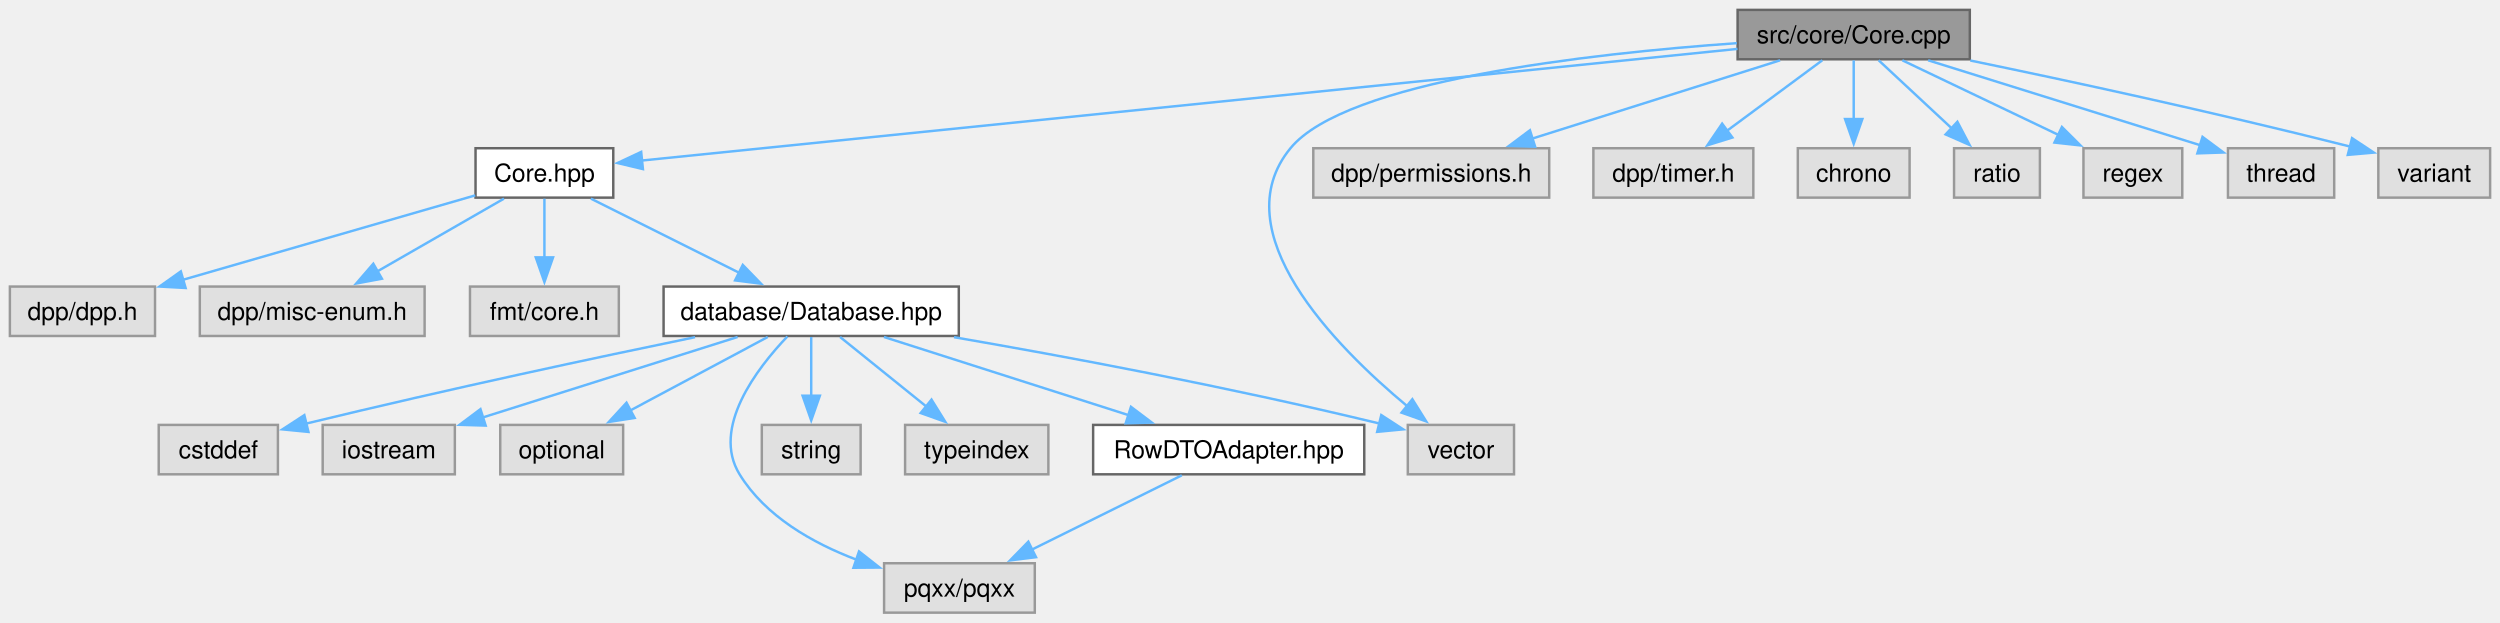
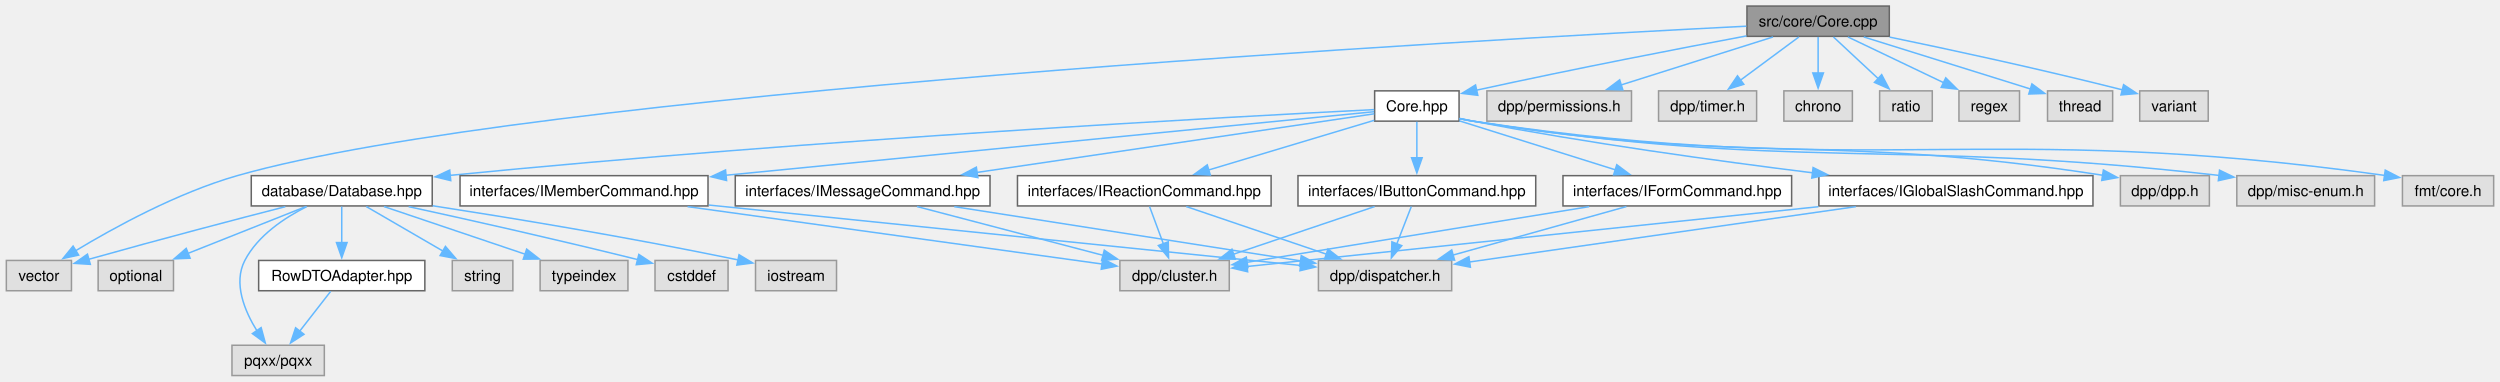
- <svg xmlns="http://www.w3.org/2000/svg" xmlns:xlink="http://www.w3.org/1999/xlink" width="1012pt" height="252pt" viewBox="0.00 0.00 1012.00 252.00">
+ <svg xmlns="http://www.w3.org/2000/svg" xmlns:xlink="http://www.w3.org/1999/xlink" width="1651pt" height="252pt" viewBox="0.00 0.00 1650.62 252.00">
  <g id="graph0" class="graph" transform="scale(1 1) rotate(0) translate(4 248)">
    <g id="Node000001" class="node">
      <g id="a_Node000001">
        <a xlink:title=" ">
-           <polygon fill="#999999" stroke="#666666" points="793.38,-244 699.38,-244 699.38,-224 793.38,-224 793.38,-244" />
-           <text text-anchor="middle" x="746.38" y="-230.5" font-family="Helvetica,sans-Serif" font-size="10.00">src/core/Core.cpp</text>
+           <polygon fill="#999999" stroke="#666666" points="1243.5,-244 1149.5,-244 1149.5,-224 1243.5,-224 1243.5,-244" />
+           <text text-anchor="middle" x="1196.5" y="-230.5" font-family="Helvetica,sans-Serif" font-size="10.00">src/core/Core.cpp</text>
        </a>
      </g>
    </g>
    <g id="Node000002" class="node">
      <g id="a_Node000002">
        <a xlink:href="Core_8hpp.html" target="_top" xlink:title=" ">
-           <polygon fill="white" stroke="#666666" points="244.25,-188 188.5,-188 188.5,-168 244.25,-168 244.25,-188" />
-           <text text-anchor="middle" x="216.38" y="-174.5" font-family="Helvetica,sans-Serif" font-size="10.00">Core.hpp</text>
+           <polygon fill="white" stroke="#666666" points="959.38,-188 903.62,-188 903.62,-168 959.38,-168 959.38,-188" />
+           <text text-anchor="middle" x="931.5" y="-174.5" font-family="Helvetica,sans-Serif" font-size="10.00">Core.hpp</text>
        </a>
      </g>
    </g>
    <g id="edge1_Node000001_Node000002" class="edge">
      <g id="a_edge1_Node000001_Node000002">
        <a xlink:title=" ">
-           <path fill="none" stroke="#63b8ff" d="M699.34,-228.21C596.1,-217.69 351.26,-192.74 255.62,-183" />
-           <polygon fill="#63b8ff" stroke="#63b8ff" points="256.26,-179.55 245.95,-182.01 255.55,-186.51 256.26,-179.55" />
+           <path fill="none" stroke="#63b8ff" d="M1149.21,-224.29C1105.45,-216.09 1038.31,-203.16 970.99,-188.48" />
+           <polygon fill="#63b8ff" stroke="#63b8ff" points="971.75,-185.06 961.23,-186.33 970.25,-191.9 971.75,-185.06" />
        </a>
      </g>
    </g>
    <g id="Node000013" class="node">
      <g id="a_Node000013">
        <a xlink:title=" ">
-           <polygon fill="#e0e0e0" stroke="#999999" points="608.88,-76 565.88,-76 565.88,-56 608.88,-56 608.88,-76" />
-           <text text-anchor="middle" x="587.38" y="-62.5" font-family="Helvetica,sans-Serif" font-size="10.00">vector</text>
-         </a>
-       </g>
-     </g>
-     <g id="edge22_Node000001_Node000013" class="edge">
-       <g id="a_edge22_Node000001_Node000013">
-         <a xlink:title=" ">
-           <path fill="none" stroke="#63b8ff" d="M699.07,-230.53C639.11,-226.29 540.79,-215.27 518.38,-188 490.66,-154.28 536.31,-107.97 565.66,-83.58" />
-           <polygon fill="#63b8ff" stroke="#63b8ff" points="567.72,-86.41 573.33,-77.42 563.34,-80.96 567.72,-86.41" />
-         </a>
-       </g>
-     </g>
-     <g id="Node000015" class="node">
-       <g id="a_Node000015">
-         <a xlink:title=" ">
-           <polygon fill="#e0e0e0" stroke="#999999" points="623.12,-188 527.62,-188 527.62,-168 623.12,-168 623.12,-188" />
-           <text text-anchor="middle" x="575.38" y="-174.5" font-family="Helvetica,sans-Serif" font-size="10.00">dpp/permissions.h</text>
-         </a>
-       </g>
-     </g>
-     <g id="edge15_Node000001_Node000015" class="edge">
-       <g id="a_edge15_Node000001_Node000015">
-         <a xlink:title=" ">
-           <path fill="none" stroke="#63b8ff" d="M716.59,-223.59C688.81,-214.82 647.12,-201.66 616.24,-191.9" />
-           <polygon fill="#63b8ff" stroke="#63b8ff" points="617.43,-188.61 606.84,-188.94 615.32,-195.28 617.43,-188.61" />
-         </a>
-       </g>
-     </g>
-     <g id="Node000016" class="node">
-       <g id="a_Node000016">
-         <a xlink:title=" ">
-           <polygon fill="#e0e0e0" stroke="#999999" points="705.75,-188 641,-188 641,-168 705.75,-168 705.75,-188" />
-           <text text-anchor="middle" x="673.38" y="-174.5" font-family="Helvetica,sans-Serif" font-size="10.00">dpp/timer.h</text>
-         </a>
-       </g>
-     </g>
-     <g id="edge16_Node000001_Node000016" class="edge">
-       <g id="a_edge16_Node000001_Node000016">
-         <a xlink:title=" ">
-           <path fill="none" stroke="#63b8ff" d="M733.66,-223.59C722.98,-215.7 707.5,-204.24 694.89,-194.92" />
-           <polygon fill="#63b8ff" stroke="#63b8ff" points="697.28,-192.33 687.16,-189.2 693.12,-197.96 697.28,-192.33" />
-         </a>
-       </g>
-     </g>
-     <g id="Node000017" class="node">
-       <g id="a_Node000017">
-         <a xlink:title=" ">
-           <polygon fill="#e0e0e0" stroke="#999999" points="769,-188 723.75,-188 723.75,-168 769,-168 769,-188" />
-           <text text-anchor="middle" x="746.38" y="-174.5" font-family="Helvetica,sans-Serif" font-size="10.00">chrono</text>
-         </a>
-       </g>
-     </g>
-     <g id="edge17_Node000001_Node000017" class="edge">
-       <g id="a_edge17_Node000001_Node000017">
-         <a xlink:title=" ">
-           <path fill="none" stroke="#63b8ff" d="M746.38,-223.59C746.38,-217.01 746.38,-207.96 746.38,-199.73" />
-           <polygon fill="#63b8ff" stroke="#63b8ff" points="749.88,-199.81 746.38,-189.81 742.88,-199.81 749.88,-199.81" />
-         </a>
-       </g>
-     </g>
-     <g id="Node000018" class="node">
-       <g id="a_Node000018">
-         <a xlink:title=" ">
-           <polygon fill="#e0e0e0" stroke="#999999" points="821.75,-188 787,-188 787,-168 821.75,-168 821.75,-188" />
-           <text text-anchor="middle" x="804.38" y="-174.5" font-family="Helvetica,sans-Serif" font-size="10.00">ratio</text>
-         </a>
-       </g>
-     </g>
-     <g id="edge18_Node000001_Node000018" class="edge">
-       <g id="a_edge18_Node000001_Node000018">
-         <a xlink:title=" ">
-           <path fill="none" stroke="#63b8ff" d="M756.48,-223.59C764.63,-216.01 776.31,-205.13 786.09,-196.02" />
-           <polygon fill="#63b8ff" stroke="#63b8ff" points="788.35,-198.71 793.28,-189.33 783.58,-193.58 788.35,-198.71" />
-         </a>
-       </g>
-     </g>
-     <g id="Node000019" class="node">
-       <g id="a_Node000019">
-         <a xlink:title=" ">
-           <polygon fill="#e0e0e0" stroke="#999999" points="879.38,-188 839.38,-188 839.38,-168 879.38,-168 879.38,-188" />
-           <text text-anchor="middle" x="859.38" y="-174.5" font-family="Helvetica,sans-Serif" font-size="10.00">regex</text>
-         </a>
-       </g>
-     </g>
-     <g id="edge19_Node000001_Node000019" class="edge">
-       <g id="a_edge19_Node000001_Node000019">
-         <a xlink:title=" ">
-           <path fill="none" stroke="#63b8ff" d="M766.06,-223.59C783.53,-215.24 809.33,-202.92 829.37,-193.34" />
-           <polygon fill="#63b8ff" stroke="#63b8ff" points="830.66,-196.6 838.17,-189.13 827.64,-190.29 830.66,-196.6" />
-         </a>
-       </g>
-     </g>
-     <g id="Node000020" class="node">
-       <g id="a_Node000020">
-         <a xlink:title=" ">
-           <polygon fill="#e0e0e0" stroke="#999999" points="940.88,-188 897.88,-188 897.88,-168 940.88,-168 940.88,-188" />
-           <text text-anchor="middle" x="919.38" y="-174.5" font-family="Helvetica,sans-Serif" font-size="10.00">thread</text>
-         </a>
-       </g>
-     </g>
-     <g id="edge20_Node000001_Node000020" class="edge">
-       <g id="a_edge20_Node000001_Node000020">
-         <a xlink:title=" ">
-           <path fill="none" stroke="#63b8ff" d="M776.51,-223.59C807.29,-213.99 854.94,-199.11 886.63,-189.22" />
-           <polygon fill="#63b8ff" stroke="#63b8ff" points="887.58,-192.59 896.08,-186.27 885.49,-185.91 887.58,-192.59" />
-         </a>
-       </g>
-     </g>
-     <g id="Node000021" class="node">
-       <g id="a_Node000021">
-         <a xlink:title=" ">
-           <polygon fill="#e0e0e0" stroke="#999999" points="1004,-188 958.75,-188 958.75,-168 1004,-168 1004,-188" />
-           <text text-anchor="middle" x="981.38" y="-174.5" font-family="Helvetica,sans-Serif" font-size="10.00">variant</text>
-         </a>
-       </g>
-     </g>
-     <g id="edge21_Node000001_Node000021" class="edge">
-       <g id="a_edge21_Node000001_Node000021">
-         <a xlink:title=" ">
-           <path fill="none" stroke="#63b8ff" d="M793.58,-223.5C832.63,-215.44 889.77,-203.17 947.6,-188.6" />
-           <polygon fill="#63b8ff" stroke="#63b8ff" points="948.1,-192.08 956.93,-186.23 946.38,-185.3 948.1,-192.08" />
+           <polygon fill="#e0e0e0" stroke="#999999" points="43,-76 0,-76 0,-56 43,-56 43,-76" />
+           <text text-anchor="middle" x="21.5" y="-62.5" font-family="Helvetica,sans-Serif" font-size="10.00">vector</text>
+         </a>
+       </g>
+     </g>
+     <g id="edge40_Node000001_Node000013" class="edge">
+       <g id="a_edge40_Node000001_Node000013">
+         <a xlink:title=" ">
+           <path fill="none" stroke="#63b8ff" d="M1149.09,-230.7C971.23,-221.72 344.1,-186.79 152.5,-132 113.02,-120.71 71.15,-97.75 45.65,-82.36" />
+           <polygon fill="#63b8ff" stroke="#63b8ff" points="47.74,-79.54 37.39,-77.28 44.07,-85.5 47.74,-79.54" />
+         </a>
+       </g>
+     </g>
+     <g id="Node000023" class="node">
+       <g id="a_Node000023">
+         <a xlink:title=" ">
+           <polygon fill="#e0e0e0" stroke="#999999" points="1073.25,-188 977.75,-188 977.75,-168 1073.25,-168 1073.25,-188" />
+           <text text-anchor="middle" x="1025.5" y="-174.5" font-family="Helvetica,sans-Serif" font-size="10.00">dpp/permissions.h</text>
+         </a>
+       </g>
+     </g>
+     <g id="edge33_Node000001_Node000023" class="edge">
+       <g id="a_edge33_Node000001_Node000023">
+         <a xlink:title=" ">
+           <path fill="none" stroke="#63b8ff" d="M1166.71,-223.59C1138.93,-214.82 1097.25,-201.66 1066.36,-191.9" />
+           <polygon fill="#63b8ff" stroke="#63b8ff" points="1067.55,-188.61 1056.96,-188.94 1065.44,-195.28 1067.55,-188.61" />
+         </a>
+       </g>
+     </g>
+     <g id="Node000024" class="node">
+       <g id="a_Node000024">
+         <a xlink:title=" ">
+           <polygon fill="#e0e0e0" stroke="#999999" points="1155.88,-188 1091.12,-188 1091.12,-168 1155.88,-168 1155.88,-188" />
+           <text text-anchor="middle" x="1123.5" y="-174.5" font-family="Helvetica,sans-Serif" font-size="10.00">dpp/timer.h</text>
+         </a>
+       </g>
+     </g>
+     <g id="edge34_Node000001_Node000024" class="edge">
+       <g id="a_edge34_Node000001_Node000024">
+         <a xlink:title=" ">
+           <path fill="none" stroke="#63b8ff" d="M1183.78,-223.59C1173.11,-215.7 1157.62,-204.24 1145.02,-194.92" />
+           <polygon fill="#63b8ff" stroke="#63b8ff" points="1147.41,-192.33 1137.29,-189.2 1143.24,-197.96 1147.41,-192.33" />
+         </a>
+       </g>
+     </g>
+     <g id="Node000025" class="node">
+       <g id="a_Node000025">
+         <a xlink:title=" ">
+           <polygon fill="#e0e0e0" stroke="#999999" points="1219.12,-188 1173.88,-188 1173.88,-168 1219.12,-168 1219.12,-188" />
+           <text text-anchor="middle" x="1196.5" y="-174.5" font-family="Helvetica,sans-Serif" font-size="10.00">chrono</text>
+         </a>
+       </g>
+     </g>
+     <g id="edge35_Node000001_Node000025" class="edge">
+       <g id="a_edge35_Node000001_Node000025">
+         <a xlink:title=" ">
+           <path fill="none" stroke="#63b8ff" d="M1196.5,-223.59C1196.5,-217.01 1196.5,-207.96 1196.5,-199.73" />
+           <polygon fill="#63b8ff" stroke="#63b8ff" points="1200,-199.81 1196.5,-189.81 1193,-199.81 1200,-199.81" />
+         </a>
+       </g>
+     </g>
+     <g id="Node000026" class="node">
+       <g id="a_Node000026">
+         <a xlink:title=" ">
+           <polygon fill="#e0e0e0" stroke="#999999" points="1271.88,-188 1237.12,-188 1237.12,-168 1271.88,-168 1271.88,-188" />
+           <text text-anchor="middle" x="1254.5" y="-174.5" font-family="Helvetica,sans-Serif" font-size="10.00">ratio</text>
+         </a>
+       </g>
+     </g>
+     <g id="edge36_Node000001_Node000026" class="edge">
+       <g id="a_edge36_Node000001_Node000026">
+         <a xlink:title=" ">
+           <path fill="none" stroke="#63b8ff" d="M1206.6,-223.59C1214.75,-216.01 1226.43,-205.13 1236.22,-196.02" />
+           <polygon fill="#63b8ff" stroke="#63b8ff" points="1238.47,-198.71 1243.41,-189.33 1233.7,-193.58 1238.47,-198.71" />
+         </a>
+       </g>
+     </g>
+     <g id="Node000027" class="node">
+       <g id="a_Node000027">
+         <a xlink:title=" ">
+           <polygon fill="#e0e0e0" stroke="#999999" points="1329.5,-188 1289.5,-188 1289.5,-168 1329.5,-168 1329.5,-188" />
+           <text text-anchor="middle" x="1309.5" y="-174.5" font-family="Helvetica,sans-Serif" font-size="10.00">regex</text>
+         </a>
+       </g>
+     </g>
+     <g id="edge37_Node000001_Node000027" class="edge">
+       <g id="a_edge37_Node000001_Node000027">
+         <a xlink:title=" ">
+           <path fill="none" stroke="#63b8ff" d="M1216.18,-223.59C1233.66,-215.24 1259.45,-202.92 1279.5,-193.34" />
+           <polygon fill="#63b8ff" stroke="#63b8ff" points="1280.78,-196.6 1288.3,-189.13 1277.77,-190.29 1280.78,-196.6" />
+         </a>
+       </g>
+     </g>
+     <g id="Node000028" class="node">
+       <g id="a_Node000028">
+         <a xlink:title=" ">
+           <polygon fill="#e0e0e0" stroke="#999999" points="1391,-188 1348,-188 1348,-168 1391,-168 1391,-188" />
+           <text text-anchor="middle" x="1369.5" y="-174.5" font-family="Helvetica,sans-Serif" font-size="10.00">thread</text>
+         </a>
+       </g>
+     </g>
+     <g id="edge38_Node000001_Node000028" class="edge">
+       <g id="a_edge38_Node000001_Node000028">
+         <a xlink:title=" ">
+           <path fill="none" stroke="#63b8ff" d="M1226.63,-223.59C1257.41,-213.99 1305.06,-199.11 1336.76,-189.22" />
+           <polygon fill="#63b8ff" stroke="#63b8ff" points="1337.7,-192.59 1346.2,-186.27 1335.62,-185.91 1337.7,-192.59" />
+         </a>
+       </g>
+     </g>
+     <g id="Node000029" class="node">
+       <g id="a_Node000029">
+         <a xlink:title=" ">
+           <polygon fill="#e0e0e0" stroke="#999999" points="1454.12,-188 1408.88,-188 1408.88,-168 1454.12,-168 1454.12,-188" />
+           <text text-anchor="middle" x="1431.5" y="-174.5" font-family="Helvetica,sans-Serif" font-size="10.00">variant</text>
+         </a>
+       </g>
+     </g>
+     <g id="edge39_Node000001_Node000029" class="edge">
+       <g id="a_edge39_Node000001_Node000029">
+         <a xlink:title=" ">
+           <path fill="none" stroke="#63b8ff" d="M1243.7,-223.5C1282.75,-215.44 1339.9,-203.17 1397.72,-188.6" />
+           <polygon fill="#63b8ff" stroke="#63b8ff" points="1398.23,-192.08 1407.06,-186.23 1396.5,-185.3 1398.23,-192.08" />
        </a>
      </g>
    </g>
    <g id="Node000003" class="node">
      <g id="a_Node000003">
        <a xlink:title=" ">
-           <polygon fill="#e0e0e0" stroke="#999999" points="58.75,-132 0,-132 0,-112 58.75,-112 58.75,-132" />
-           <text text-anchor="middle" x="29.38" y="-118.5" font-family="Helvetica,sans-Serif" font-size="10.00">dpp/dpp.h</text>
+           <polygon fill="#e0e0e0" stroke="#999999" points="1454.88,-132 1396.12,-132 1396.12,-112 1454.88,-112 1454.88,-132" />
+           <text text-anchor="middle" x="1425.5" y="-118.5" font-family="Helvetica,sans-Serif" font-size="10.00">dpp/dpp.h</text>
        </a>
      </g>
    </g>
    <g id="edge2_Node000002_Node000003" class="edge">
      <g id="a_edge2_Node000002_Node000003">
        <a xlink:title=" ">
-           <path fill="none" stroke="#63b8ff" d="M188.38,-168.92C157.03,-159.86 105.93,-145.11 70.15,-134.77" />
-           <polygon fill="#63b8ff" stroke="#63b8ff" points="71.14,-131.42 60.56,-132.01 69.2,-138.14 71.14,-131.42" />
+           <path fill="none" stroke="#63b8ff" d="M959.69,-169.67C962.65,-169.04 965.63,-168.47 968.5,-168 1149.35,-138.41 1200.95,-160.71 1384.58,-132.25" />
+           <polygon fill="#63b8ff" stroke="#63b8ff" points="1384.89,-135.75 1394.22,-130.73 1383.79,-128.83 1384.89,-135.75" />
        </a>
      </g>
    </g>
    <g id="Node000004" class="node">
      <g id="a_Node000004">
        <a xlink:title=" ">
-           <polygon fill="#e0e0e0" stroke="#999999" points="167.88,-132 76.88,-132 76.88,-112 167.88,-112 167.88,-132" />
-           <text text-anchor="middle" x="122.38" y="-118.5" font-family="Helvetica,sans-Serif" font-size="10.00">dpp/misc-enum.h</text>
+           <polygon fill="#e0e0e0" stroke="#999999" points="1564,-132 1473,-132 1473,-112 1564,-112 1564,-132" />
+           <text text-anchor="middle" x="1518.5" y="-118.5" font-family="Helvetica,sans-Serif" font-size="10.00">dpp/misc-enum.h</text>
        </a>
      </g>
    </g>
    <g id="edge3_Node000002_Node000004" class="edge">
      <g id="a_edge3_Node000002_Node000004">
        <a xlink:title=" ">
-           <path fill="none" stroke="#63b8ff" d="M200,-167.59C185.8,-159.44 164.99,-147.48 148.49,-138" />
-           <polygon fill="#63b8ff" stroke="#63b8ff" points="150.6,-135.18 140.19,-133.23 147.12,-141.25 150.6,-135.18" />
+           <path fill="none" stroke="#63b8ff" d="M959.68,-169.63C962.65,-169.01 965.63,-168.45 968.5,-168 1182.8,-134.38 1242.47,-157.06 1461.4,-132.13" />
+           <polygon fill="#63b8ff" stroke="#63b8ff" points="1461.59,-135.63 1471.12,-131 1460.79,-128.67 1461.59,-135.63" />
        </a>
      </g>
    </g>
    <g id="Node000005" class="node">
      <g id="a_Node000005">
        <a xlink:title=" ">
-           <polygon fill="#e0e0e0" stroke="#999999" points="246.5,-132 186.25,-132 186.25,-112 246.5,-112 246.5,-132" />
-           <text text-anchor="middle" x="216.38" y="-118.5" font-family="Helvetica,sans-Serif" font-size="10.00">fmt/core.h</text>
+           <polygon fill="#e0e0e0" stroke="#999999" points="1642.62,-132 1582.38,-132 1582.38,-112 1642.62,-112 1642.62,-132" />
+           <text text-anchor="middle" x="1612.5" y="-118.5" font-family="Helvetica,sans-Serif" font-size="10.00">fmt/core.h</text>
        </a>
      </g>
    </g>
    <g id="edge4_Node000002_Node000005" class="edge">
      <g id="a_edge4_Node000002_Node000005">
        <a xlink:title=" ">
-           <path fill="none" stroke="#63b8ff" d="M216.38,-167.59C216.38,-161.01 216.38,-151.96 216.38,-143.73" />
-           <polygon fill="#63b8ff" stroke="#63b8ff" points="219.88,-143.81 216.38,-133.81 212.88,-143.81 219.88,-143.81" />
+           <path fill="none" stroke="#63b8ff" d="M959.68,-169.59C962.64,-168.98 965.62,-168.43 968.5,-168 1231.24,-128.55 1304.88,-169.27 1570.77,-132.15" />
+           <polygon fill="#63b8ff" stroke="#63b8ff" points="1571.03,-135.65 1580.44,-130.78 1570.04,-128.72 1571.03,-135.65" />
        </a>
      </g>
    </g>
    <g id="Node000006" class="node">
      <g id="a_Node000006">
        <a xlink:href="Database_8hpp.html" target="_top" xlink:title=" ">
-           <polygon fill="white" stroke="#666666" points="384.12,-132 264.62,-132 264.62,-112 384.12,-112 384.12,-132" />
-           <text text-anchor="middle" x="324.38" y="-118.5" font-family="Helvetica,sans-Serif" font-size="10.00">database/Database.hpp</text>
+           <polygon fill="white" stroke="#666666" points="281.25,-132 161.75,-132 161.75,-112 281.25,-112 281.25,-132" />
+           <text text-anchor="middle" x="221.5" y="-118.5" font-family="Helvetica,sans-Serif" font-size="10.00">database/Database.hpp</text>
        </a>
      </g>
    </g>
    <g id="edge5_Node000002_Node000006" class="edge">
      <g id="a_edge5_Node000002_Node000006">
        <a xlink:title=" ">
-           <path fill="none" stroke="#63b8ff" d="M235.19,-167.59C251.73,-159.32 276.09,-147.14 295.17,-137.6" />
-           <polygon fill="#63b8ff" stroke="#63b8ff" points="296.68,-140.76 304.06,-133.16 293.55,-134.5 296.68,-140.76" />
+           <path fill="none" stroke="#63b8ff" d="M903.33,-175.62C815.03,-171.18 535.57,-156.16 292.85,-132.18" />
+           <polygon fill="#63b8ff" stroke="#63b8ff" points="293.49,-128.72 283.19,-131.22 292.8,-135.69 293.49,-128.72" />
+         </a>
+       </g>
+     </g>
+     <g id="Node000015" class="node">
+       <g id="a_Node000015">
+         <a xlink:href="IButtonCommand_8hpp.html" target="_top" xlink:title=" ">
+           <polygon fill="white" stroke="#666666" points="1010,-132 853,-132 853,-112 1010,-112 1010,-132" />
+           <text text-anchor="middle" x="931.5" y="-118.5" font-family="Helvetica,sans-Serif" font-size="10.00">interfaces/IButtonCommand.hpp</text>
+         </a>
+       </g>
+     </g>
+     <g id="edge15_Node000002_Node000015" class="edge">
+       <g id="a_edge15_Node000002_Node000015">
+         <a xlink:title=" ">
+           <path fill="none" stroke="#63b8ff" d="M931.5,-167.59C931.5,-161.01 931.5,-151.96 931.5,-143.73" />
+           <polygon fill="#63b8ff" stroke="#63b8ff" points="935,-143.81 931.5,-133.81 928,-143.81 935,-143.81" />
+         </a>
+       </g>
+     </g>
+     <g id="Node000018" class="node">
+       <g id="a_Node000018">
+         <a xlink:href="IFormCommand_8hpp.html" target="_top" xlink:title=" ">
+           <polygon fill="white" stroke="#666666" points="1179,-132 1028,-132 1028,-112 1179,-112 1179,-132" />
+           <text text-anchor="middle" x="1103.5" y="-118.5" font-family="Helvetica,sans-Serif" font-size="10.00">interfaces/IFormCommand.hpp</text>
+         </a>
+       </g>
+     </g>
+     <g id="edge18_Node000002_Node000018" class="edge">
+       <g id="a_edge18_Node000002_Node000018">
+         <a xlink:title=" ">
+           <path fill="none" stroke="#63b8ff" d="M959.52,-168.2C987.53,-159.41 1030.91,-145.79 1062.74,-135.8" />
+           <polygon fill="#63b8ff" stroke="#63b8ff" points="1063.53,-139.22 1072.03,-132.88 1061.44,-132.54 1063.53,-139.22" />
+         </a>
+       </g>
+     </g>
+     <g id="Node000019" class="node">
+       <g id="a_Node000019">
+         <a xlink:href="IGlobalSlashCommand_8hpp.html" target="_top" xlink:title=" ">
+           <polygon fill="white" stroke="#666666" points="1378,-132 1197,-132 1197,-112 1378,-112 1378,-132" />
+           <text text-anchor="middle" x="1287.5" y="-118.5" font-family="Helvetica,sans-Serif" font-size="10.00">interfaces/IGlobalSlashCommand.hpp</text>
+         </a>
+       </g>
+     </g>
+     <g id="edge21_Node000002_Node000019" class="edge">
+       <g id="a_edge21_Node000002_Node000019">
+         <a xlink:title=" ">
+           <path fill="none" stroke="#63b8ff" d="M959.72,-169.83C962.68,-169.17 965.64,-168.55 968.5,-168 1043.51,-153.62 1129.26,-141.78 1192.95,-133.86" />
+           <polygon fill="#63b8ff" stroke="#63b8ff" points="1193.18,-137.36 1202.67,-132.66 1192.32,-130.41 1193.18,-137.36" />
+         </a>
+       </g>
+     </g>
+     <g id="Node000020" class="node">
+       <g id="a_Node000020">
+         <a xlink:href="IMemberCommand_8hpp.html" target="_top" xlink:title=" ">
+           <polygon fill="white" stroke="#666666" points="463.38,-132 299.62,-132 299.62,-112 463.38,-112 463.38,-132" />
+           <text text-anchor="middle" x="381.5" y="-118.5" font-family="Helvetica,sans-Serif" font-size="10.00">interfaces/IMemberCommand.hpp</text>
+         </a>
+       </g>
+     </g>
+     <g id="edge24_Node000002_Node000020" class="edge">
+       <g id="a_edge24_Node000002_Node000020">
+         <a xlink:title=" ">
+           <path fill="none" stroke="#63b8ff" d="M903.29,-174.24C833.02,-167.37 644.2,-148.9 475.2,-132.27" />
+           <polygon fill="#63b8ff" stroke="#63b8ff" points="475.64,-128.79 465.35,-131.29 474.95,-135.76 475.64,-128.79" />
+         </a>
+       </g>
+     </g>
+     <g id="Node000021" class="node">
+       <g id="a_Node000021">
+         <a xlink:href="IMessageCommand_8hpp.html" target="_top" xlink:title=" ">
+           <polygon fill="white" stroke="#666666" points="649.62,-132 481.38,-132 481.38,-112 649.62,-112 649.62,-132" />
+           <text text-anchor="middle" x="565.5" y="-118.5" font-family="Helvetica,sans-Serif" font-size="10.00">interfaces/IMessageCommand.hpp</text>
+         </a>
+       </g>
+     </g>
+     <g id="edge27_Node000002_Node000021" class="edge">
+       <g id="a_edge27_Node000002_Node000021">
+         <a xlink:title=" ">
+           <path fill="none" stroke="#63b8ff" d="M903.39,-172.85C847.83,-164.66 722.32,-146.14 640.9,-134.12" />
+           <polygon fill="#63b8ff" stroke="#63b8ff" points="641.61,-130.69 631.21,-132.69 640.59,-137.62 641.61,-130.69" />
+         </a>
+       </g>
+     </g>
+     <g id="Node000022" class="node">
+       <g id="a_Node000022">
+         <a xlink:href="IReactionCommand_8hpp.html" target="_top" xlink:title=" ">
+           <polygon fill="white" stroke="#666666" points="835.25,-132 667.75,-132 667.75,-112 835.25,-112 835.25,-132" />
+           <text text-anchor="middle" x="751.5" y="-118.5" font-family="Helvetica,sans-Serif" font-size="10.00">interfaces/IReactionCommand.hpp</text>
+         </a>
+       </g>
+     </g>
+     <g id="edge30_Node000002_Node000022" class="edge">
+       <g id="a_edge30_Node000002_Node000022">
+         <a xlink:title=" ">
+           <path fill="none" stroke="#63b8ff" d="M903.38,-168.56C874.06,-159.77 827.77,-145.88 793.99,-135.75" />
+           <polygon fill="#63b8ff" stroke="#63b8ff" points="795.09,-132.42 784.51,-132.9 793.08,-139.13 795.09,-132.42" />
        </a>
      </g>
    </g>
    <g id="Node000007" class="node">
      <g id="a_Node000007">
        <a xlink:title=" ">
-           <polygon fill="#e0e0e0" stroke="#999999" points="108.5,-76 60.25,-76 60.25,-56 108.5,-56 108.5,-76" />
-           <text text-anchor="middle" x="84.38" y="-62.5" font-family="Helvetica,sans-Serif" font-size="10.00">cstddef</text>
+           <polygon fill="#e0e0e0" stroke="#999999" points="476.62,-76 428.38,-76 428.38,-56 476.62,-56 476.62,-76" />
+           <text text-anchor="middle" x="452.5" y="-62.5" font-family="Helvetica,sans-Serif" font-size="10.00">cstddef</text>
        </a>
      </g>
    </g>
    <g id="edge6_Node000006_Node000007" class="edge">
      <g id="a_edge6_Node000006_Node000007">
        <a xlink:title=" ">
-           <path fill="none" stroke="#63b8ff" d="M277.35,-111.51C237.76,-103.35 179.37,-90.94 119.95,-76.54" />
-           <polygon fill="#63b8ff" stroke="#63b8ff" points="120.86,-73.16 110.32,-74.19 119.2,-79.96 120.86,-73.16" />
+           <path fill="none" stroke="#63b8ff" d="M265.67,-111.53C303.44,-103.3 359.53,-90.79 416.91,-76.57" />
+           <polygon fill="#63b8ff" stroke="#63b8ff" points="417.7,-79.98 426.55,-74.17 416,-73.19 417.7,-79.98" />
        </a>
      </g>
    </g>
    <g id="Node000008" class="node">
      <g id="a_Node000008">
        <a xlink:title=" ">
-           <polygon fill="#e0e0e0" stroke="#999999" points="180.12,-76 126.62,-76 126.62,-56 180.12,-56 180.12,-76" />
-           <text text-anchor="middle" x="153.38" y="-62.5" font-family="Helvetica,sans-Serif" font-size="10.00">iostream</text>
+           <polygon fill="#e0e0e0" stroke="#999999" points="548.25,-76 494.75,-76 494.75,-56 548.25,-56 548.25,-76" />
+           <text text-anchor="middle" x="521.5" y="-62.5" font-family="Helvetica,sans-Serif" font-size="10.00">iostream</text>
        </a>
      </g>
    </g>
    <g id="edge7_Node000006_Node000008" class="edge">
      <g id="a_edge7_Node000006_Node000008">
        <a xlink:title=" ">
-           <path fill="none" stroke="#63b8ff" d="M294.59,-111.59C265.95,-102.55 222.55,-88.85 191.43,-79.02" />
-           <polygon fill="#63b8ff" stroke="#63b8ff" points="192.6,-75.72 182.01,-76.04 190.49,-82.39 192.6,-75.72" />
+           <path fill="none" stroke="#63b8ff" d="M281.51,-112.11C332.66,-104.22 408.37,-91.84 483.37,-76.32" />
+           <polygon fill="#63b8ff" stroke="#63b8ff" points="483.87,-79.79 492.94,-74.31 482.44,-72.94 483.87,-79.79" />
        </a>
      </g>
    </g>
    <g id="Node000009" class="node">
      <g id="a_Node000009">
        <a xlink:title=" ">
-           <polygon fill="#e0e0e0" stroke="#999999" points="248.25,-76 198.5,-76 198.5,-56 248.25,-56 248.25,-76" />
-           <text text-anchor="middle" x="223.38" y="-62.5" font-family="Helvetica,sans-Serif" font-size="10.00">optional</text>
+           <polygon fill="#e0e0e0" stroke="#999999" points="110.38,-76 60.62,-76 60.62,-56 110.38,-56 110.38,-76" />
+           <text text-anchor="middle" x="85.5" y="-62.5" font-family="Helvetica,sans-Serif" font-size="10.00">optional</text>
        </a>
      </g>
    </g>
    <g id="edge8_Node000006_Node000009" class="edge">
      <g id="a_edge8_Node000006_Node000009">
        <a xlink:title=" ">
-           <path fill="none" stroke="#63b8ff" d="M306.78,-111.59C291.45,-103.4 268.96,-91.37 251.19,-81.87" />
-           <polygon fill="#63b8ff" stroke="#63b8ff" points="252.91,-78.82 242.44,-77.19 249.61,-84.99 252.91,-78.82" />
+           <path fill="none" stroke="#63b8ff" d="M197.81,-111.59C176.3,-103.05 144.3,-90.35 119.96,-80.68" />
+           <polygon fill="#63b8ff" stroke="#63b8ff" points="121.37,-77.48 110.78,-77.04 118.78,-83.98 121.37,-77.48" />
        </a>
      </g>
    </g>
    <g id="Node000010" class="node">
      <g id="a_Node000010">
        <a xlink:title=" ">
-           <polygon fill="#e0e0e0" stroke="#999999" points="414.88,-20 353.88,-20 353.88,0 414.88,0 414.88,-20" />
-           <text text-anchor="middle" x="384.38" y="-6.5" font-family="Helvetica,sans-Serif" font-size="10.00">pqxx/pqxx</text>
+           <polygon fill="#e0e0e0" stroke="#999999" points="210,-20 149,-20 149,0 210,0 210,-20" />
+           <text text-anchor="middle" x="179.5" y="-6.5" font-family="Helvetica,sans-Serif" font-size="10.00">pqxx/pqxx</text>
        </a>
      </g>
    </g>
    <g id="edge9_Node000006_Node000010" class="edge">
      <g id="a_edge9_Node000006_Node000010">
        <a xlink:title=" ">
-           <path fill="none" stroke="#63b8ff" d="M314.73,-111.79C302.37,-98.84 283.85,-74.74 295.38,-56 305.81,-39.02 324.86,-28.21 342.66,-21.46" />
-           <polygon fill="#63b8ff" stroke="#63b8ff" points="343.73,-24.79 352.06,-18.25 341.47,-18.17 343.73,-24.79" />
+           <path fill="none" stroke="#63b8ff" d="M198.43,-111.57C183.8,-104.24 166.08,-92.51 157.5,-76 149.71,-61 157.31,-42.67 165.63,-29.3" />
+           <polygon fill="#63b8ff" stroke="#63b8ff" points="168.26,-31.66 171.04,-21.43 162.49,-27.69 168.26,-31.66" />
        </a>
      </g>
    </g>
    <g id="Node000011" class="node">
      <g id="a_Node000011">
        <a xlink:title=" ">
-           <polygon fill="#e0e0e0" stroke="#999999" points="344.38,-76 304.38,-76 304.38,-56 344.38,-56 344.38,-76" />
-           <text text-anchor="middle" x="324.38" y="-62.5" font-family="Helvetica,sans-Serif" font-size="10.00">string</text>
+           <polygon fill="#e0e0e0" stroke="#999999" points="334.5,-76 294.5,-76 294.5,-56 334.5,-56 334.5,-76" />
+           <text text-anchor="middle" x="314.5" y="-62.5" font-family="Helvetica,sans-Serif" font-size="10.00">string</text>
        </a>
      </g>
    </g>
    <g id="edge10_Node000006_Node000011" class="edge">
      <g id="a_edge10_Node000006_Node000011">
        <a xlink:title=" ">
-           <path fill="none" stroke="#63b8ff" d="M324.38,-111.59C324.38,-105.01 324.38,-95.96 324.38,-87.73" />
-           <polygon fill="#63b8ff" stroke="#63b8ff" points="327.88,-87.81 324.38,-77.81 320.88,-87.81 327.88,-87.81" />
+           <path fill="none" stroke="#63b8ff" d="M237.7,-111.59C251.75,-103.44 272.33,-91.48 288.66,-82" />
+           <polygon fill="#63b8ff" stroke="#63b8ff" points="289.97,-85.29 296.87,-77.24 286.46,-79.23 289.97,-85.29" />
        </a>
      </g>
    </g>
    <g id="Node000012" class="node">
      <g id="a_Node000012">
        <a xlink:title=" ">
-           <polygon fill="#e0e0e0" stroke="#999999" points="420.38,-76 362.38,-76 362.38,-56 420.38,-56 420.38,-76" />
-           <text text-anchor="middle" x="391.38" y="-62.5" font-family="Helvetica,sans-Serif" font-size="10.00">typeindex</text>
+           <polygon fill="#e0e0e0" stroke="#999999" points="410.5,-76 352.5,-76 352.5,-56 410.5,-56 410.5,-76" />
+           <text text-anchor="middle" x="381.5" y="-62.5" font-family="Helvetica,sans-Serif" font-size="10.00">typeindex</text>
        </a>
      </g>
    </g>
    <g id="edge11_Node000006_Node000012" class="edge">
      <g id="a_edge11_Node000006_Node000012">
        <a xlink:title=" ">
-           <path fill="none" stroke="#63b8ff" d="M336.05,-111.59C345.65,-103.85 359.5,-92.69 370.94,-83.47" />
-           <polygon fill="#63b8ff" stroke="#63b8ff" points="373.07,-86.25 378.66,-77.25 368.68,-80.8 373.07,-86.25" />
+           <path fill="none" stroke="#63b8ff" d="M249.37,-111.59C275.25,-102.86 314.03,-89.77 342.89,-80.03" />
+           <polygon fill="#63b8ff" stroke="#63b8ff" points="343.62,-83.48 351.98,-76.96 341.38,-76.85 343.62,-83.48" />
        </a>
      </g>
    </g>
    <g id="edge12_Node000006_Node000013" class="edge">
      <g id="a_edge12_Node000006_Node000013">
        <a xlink:title=" ">
-           <path fill="none" stroke="#63b8ff" d="M382.18,-111.5C426.95,-103.77 490.72,-91.94 554.44,-76.55" />
-           <polygon fill="#63b8ff" stroke="#63b8ff" points="555.14,-79.98 564.02,-74.2 553.47,-73.18 555.14,-79.98" />
+           <path fill="none" stroke="#63b8ff" d="M184.26,-111.52C152.12,-103.25 104.16,-90.72 54.41,-76.76" />
+           <polygon fill="#63b8ff" stroke="#63b8ff" points="55.46,-73.42 44.89,-74.08 53.56,-80.16 55.46,-73.42" />
        </a>
      </g>
    </g>
    <g id="Node000014" class="node">
      <g id="a_Node000014">
        <a xlink:href="RowDTOAdapter_8hpp.html" target="_top" xlink:title=" ">
-           <polygon fill="white" stroke="#666666" points="548.25,-76 438.5,-76 438.5,-56 548.25,-56 548.25,-76" />
-           <text text-anchor="middle" x="493.38" y="-62.5" font-family="Helvetica,sans-Serif" font-size="10.00">RowDTOAdapter.hpp</text>
+           <polygon fill="white" stroke="#666666" points="276.38,-76 166.62,-76 166.62,-56 276.38,-56 276.38,-76" />
+           <text text-anchor="middle" x="221.5" y="-62.5" font-family="Helvetica,sans-Serif" font-size="10.00">RowDTOAdapter.hpp</text>
        </a>
      </g>
    </g>
    <g id="edge13_Node000006_Node000014" class="edge">
      <g id="a_edge13_Node000006_Node000014">
        <a xlink:title=" ">
-           <path fill="none" stroke="#63b8ff" d="M353.81,-111.59C381.27,-102.82 422.47,-89.66 452.99,-79.9" />
-           <polygon fill="#63b8ff" stroke="#63b8ff" points="453.81,-83.32 462.27,-76.94 451.68,-76.65 453.81,-83.32" />
+           <path fill="none" stroke="#63b8ff" d="M221.5,-111.59C221.5,-105.01 221.5,-95.96 221.5,-87.73" />
+           <polygon fill="#63b8ff" stroke="#63b8ff" points="225,-87.81 221.5,-77.81 218,-87.81 225,-87.81" />
        </a>
      </g>
    </g>
    <g id="edge14_Node000014_Node000010" class="edge">
      <g id="a_edge14_Node000014_Node000010">
        <a xlink:title=" ">
-           <path fill="none" stroke="#63b8ff" d="M474.39,-55.59C457.61,-47.28 432.88,-35.03 413.59,-25.47" />
-           <polygon fill="#63b8ff" stroke="#63b8ff" points="415.38,-22.45 404.87,-21.15 412.27,-28.73 415.38,-22.45" />
+           <path fill="none" stroke="#63b8ff" d="M214.18,-55.59C208.52,-48.32 200.51,-38.02 193.61,-29.15" />
+           <polygon fill="#63b8ff" stroke="#63b8ff" points="196.56,-27.24 187.66,-21.49 191.04,-31.54 196.56,-27.24" />
+         </a>
+       </g>
+     </g>
+     <g id="Node000016" class="node">
+       <g id="a_Node000016">
+         <a xlink:title=" ">
+           <polygon fill="#e0e0e0" stroke="#999999" points="807.62,-76 735.38,-76 735.38,-56 807.62,-56 807.62,-76" />
+           <text text-anchor="middle" x="771.5" y="-62.5" font-family="Helvetica,sans-Serif" font-size="10.00">dpp/cluster.h</text>
+         </a>
+       </g>
+     </g>
+     <g id="edge16_Node000015_Node000016" class="edge">
+       <g id="a_edge16_Node000015_Node000016">
+         <a xlink:title=" ">
+           <path fill="none" stroke="#63b8ff" d="M903.63,-111.59C877.75,-102.86 838.97,-89.77 810.11,-80.03" />
+           <polygon fill="#63b8ff" stroke="#63b8ff" points="811.62,-76.85 801.02,-76.96 809.38,-83.48 811.62,-76.85" />
+         </a>
+       </g>
+     </g>
+     <g id="Node000017" class="node">
+       <g id="a_Node000017">
+         <a xlink:title=" ">
+           <polygon fill="#e0e0e0" stroke="#999999" points="954.5,-76 866.5,-76 866.5,-56 954.5,-56 954.5,-76" />
+           <text text-anchor="middle" x="910.5" y="-62.5" font-family="Helvetica,sans-Serif" font-size="10.00">dpp/dispatcher.h</text>
+         </a>
+       </g>
+     </g>
+     <g id="edge17_Node000015_Node000017" class="edge">
+       <g id="a_edge17_Node000015_Node000017">
+         <a xlink:title=" ">
+           <path fill="none" stroke="#63b8ff" d="M927.84,-111.59C925.19,-104.78 921.51,-95.32 918.22,-86.86" />
+           <polygon fill="#63b8ff" stroke="#63b8ff" points="921.55,-85.76 914.66,-77.71 915.03,-88.3 921.55,-85.76" />
+         </a>
+       </g>
+     </g>
+     <g id="edge19_Node000018_Node000016" class="edge">
+       <g id="a_edge19_Node000018_Node000016">
+         <a xlink:title=" ">
+           <path fill="none" stroke="#63b8ff" d="M1045.29,-111.53C981.13,-101.1 879.12,-84.5 819.41,-74.79" />
+           <polygon fill="#63b8ff" stroke="#63b8ff" points="819.98,-71.34 809.54,-73.19 818.85,-78.25 819.98,-71.34" />
+         </a>
+       </g>
+     </g>
+     <g id="edge20_Node000018_Node000017" class="edge">
+       <g id="a_edge20_Node000018_Node000017">
+         <a xlink:title=" ">
+           <path fill="none" stroke="#63b8ff" d="M1069.88,-111.59C1038.11,-102.71 990.24,-89.31 955.25,-79.52" />
+           <polygon fill="#63b8ff" stroke="#63b8ff" points="956.41,-76.21 945.84,-76.89 954.53,-82.95 956.41,-76.21" />
+         </a>
+       </g>
+     </g>
+     <g id="edge22_Node000019_Node000016" class="edge">
+       <g id="a_edge22_Node000019_Node000016">
+         <a xlink:title=" ">
+           <path fill="none" stroke="#63b8ff" d="M1196.73,-111.5C1086.56,-99.97 904.89,-80.96 819.14,-71.99" />
+           <polygon fill="#63b8ff" stroke="#63b8ff" points="819.75,-68.53 809.44,-70.97 819.02,-75.49 819.75,-68.53" />
+         </a>
+       </g>
+     </g>
+     <g id="edge23_Node000019_Node000017" class="edge">
+       <g id="a_edge23_Node000019_Node000017">
+         <a xlink:title=" ">
+           <path fill="none" stroke="#63b8ff" d="M1221.4,-111.53C1149.04,-101.17 1034.27,-84.73 966.28,-74.99" />
+           <polygon fill="#63b8ff" stroke="#63b8ff" points="966.86,-71.54 956.46,-73.58 965.86,-78.47 966.86,-71.54" />
+         </a>
+       </g>
+     </g>
+     <g id="edge25_Node000020_Node000016" class="edge">
+       <g id="a_edge25_Node000020_Node000016">
+         <a xlink:title=" ">
+           <path fill="none" stroke="#63b8ff" d="M449.88,-111.53C528.35,-100.67 655.03,-83.13 723.64,-73.63" />
+           <polygon fill="#63b8ff" stroke="#63b8ff" points="724.02,-77.11 733.44,-72.27 723.06,-70.17 724.02,-77.11" />
+         </a>
+       </g>
+     </g>
+     <g id="edge26_Node000020_Node000017" class="edge">
+       <g id="a_edge26_Node000020_Node000017">
+         <a xlink:title=" ">
+           <path fill="none" stroke="#63b8ff" d="M463.87,-112.59C572.73,-101.48 761.6,-82.2 854.97,-72.67" />
+           <polygon fill="#63b8ff" stroke="#63b8ff" points="855.04,-76.18 864.63,-71.68 854.33,-69.22 855.04,-76.18" />
+         </a>
+       </g>
+     </g>
+     <g id="edge28_Node000021_Node000016" class="edge">
+       <g id="a_edge28_Node000021_Node000016">
+         <a xlink:title=" ">
+           <path fill="none" stroke="#63b8ff" d="M601.38,-111.59C635.44,-102.67 686.83,-89.19 724.22,-79.39" />
+           <polygon fill="#63b8ff" stroke="#63b8ff" points="725.09,-82.78 733.87,-76.86 723.31,-76.01 725.09,-82.78" />
+         </a>
+       </g>
+     </g>
+     <g id="edge29_Node000021_Node000017" class="edge">
+       <g id="a_edge29_Node000021_Node000017">
+         <a xlink:title=" ">
+           <path fill="none" stroke="#63b8ff" d="M625.99,-111.53C690.57,-101.42 792.06,-85.54 854.76,-75.72" />
+           <polygon fill="#63b8ff" stroke="#63b8ff" points="855.17,-79.2 864.51,-74.2 854.09,-72.29 855.17,-79.2" />
+         </a>
+       </g>
+     </g>
+     <g id="edge31_Node000022_Node000016" class="edge">
+       <g id="a_edge31_Node000022_Node000016">
+         <a xlink:title=" ">
+           <path fill="none" stroke="#63b8ff" d="M754.98,-111.59C757.51,-104.78 761.01,-95.32 764.14,-86.86" />
+           <polygon fill="#63b8ff" stroke="#63b8ff" points="767.34,-88.31 767.53,-77.72 760.78,-85.88 767.34,-88.31" />
+         </a>
+       </g>
+     </g>
+     <g id="edge32_Node000022_Node000017" class="edge">
+       <g id="a_edge32_Node000022_Node000017">
+         <a xlink:title=" ">
+           <path fill="none" stroke="#63b8ff" d="M779.2,-111.59C804.8,-102.9 843.11,-89.89 871.75,-80.16" />
+           <polygon fill="#63b8ff" stroke="#63b8ff" points="872.81,-83.5 881.16,-76.97 870.56,-76.87 872.81,-83.5" />
        </a>
      </g>
    </g>
  </g>
</svg>
